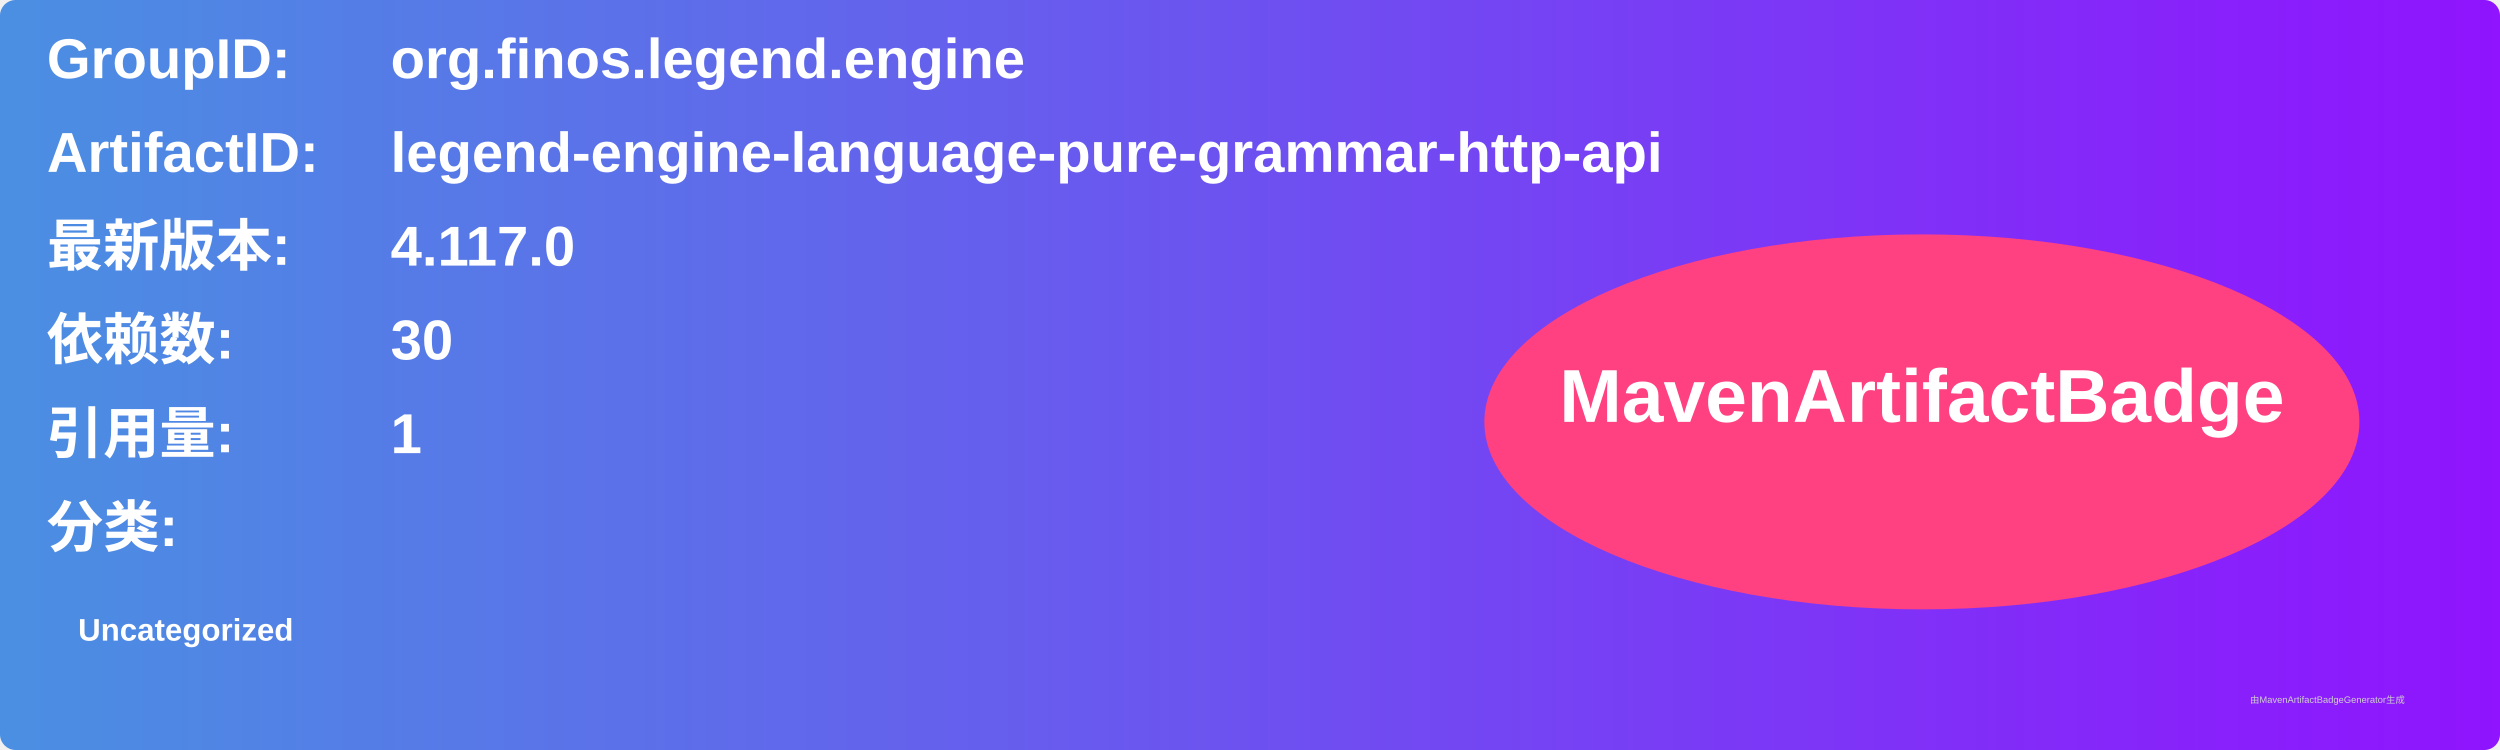
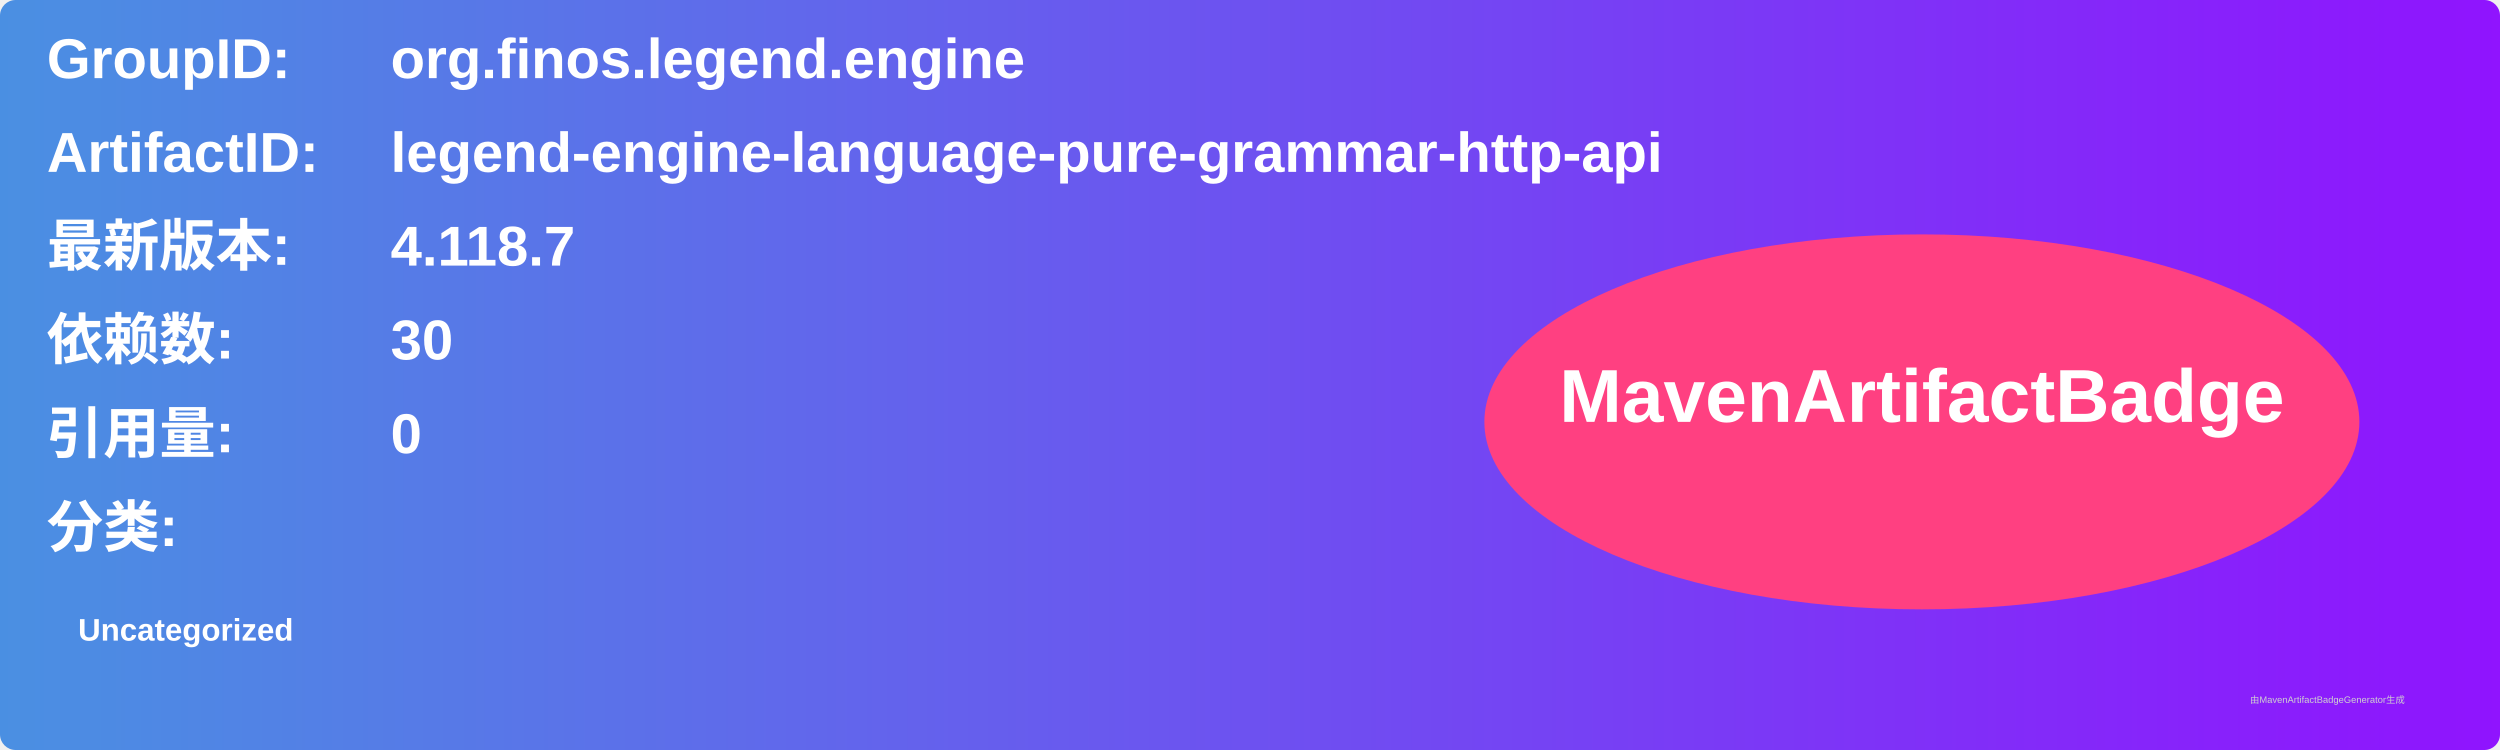
<svg xmlns="http://www.w3.org/2000/svg" width="800" height="240" viewBox="0 0 800 240">
  <linearGradient id="grad" x1="0%" y1="0%" x2="100%" y2="0%">
    <stop offset="0%" stop-color="#4a90e2" />
    <stop offset="100%" stop-color="#9013fe" />
  </linearGradient>
  <rect width="100%" height="100%" rx="5" ry="5" fill="url(#grad)" />
  <g transform="translate(15, 15)">
    <text x="0" y="10" font-family="Arial" font-size="18" fill="white" font-weight="bold" width="260">GroupID:</text>
    <text x="110" y="10" font-family="Arial" font-size="18" fill="white" font-weight="bold" width="460">org.finos.legend.engine</text>
    <text x="0" y="40" font-family="Arial" font-size="18" fill="white" font-weight="bold" width="260">ArtifactID:</text>
    <text x="110" y="40" font-family="Arial" font-size="18" fill="white" font-weight="bold" width="460">legend-engine-language-pure-grammar-http-api</text>
    <text x="0" y="70" font-family="Arial" font-size="18" fill="white" font-weight="bold">最新版本:</text>
    <text x="110" y="70" font-family="Arial" font-size="18" fill="white" font-weight="bold">
-       <tspan font-weight="bold">4.117.0</tspan>
+       <tspan font-weight="bold">4.118.7</tspan>
    </text>
    <text x="0" y="100" font-family="Arial" font-size="18" fill="white" font-weight="bold">依赖数: </text>
    <text x="110" y="100" font-family="Arial" font-size="18" fill="white">
      <tspan font-weight="bold">30</tspan>
    </text>
    <text x="0" y="130" font-family="Arial" font-size="18" fill="white" font-weight="bold">引用量: </text>
    <text x="110" y="130" font-family="Arial" font-size="18" fill="white">
-       <tspan font-weight="bold">1</tspan>
+       <tspan font-weight="bold">0</tspan>
    </text>
    <text x="0" y="160" font-family="Arial" font-size="18" fill="white" font-weight="bold">分类:</text>
    <text x="10" y="190" font-family="Arial" font-size="10" fill="white">
      <tspan font-weight="bold">Uncategorized</tspan>
    </text>
    <ellipse cx="600" cy="120" rx="140" ry="60" fill="#ff4081" />
    <text x="600" y="120" text-anchor="middle" font-family="Arial" font-size="24" fill="white" font-weight="bold">MavenArtifactBadge</text>
  </g>
  <text x="720" y="225" font-family="Arial" font-size="3" fill="#d0d0d0">由MavenArtifactBadgeGenerator生成</text>
</svg>
